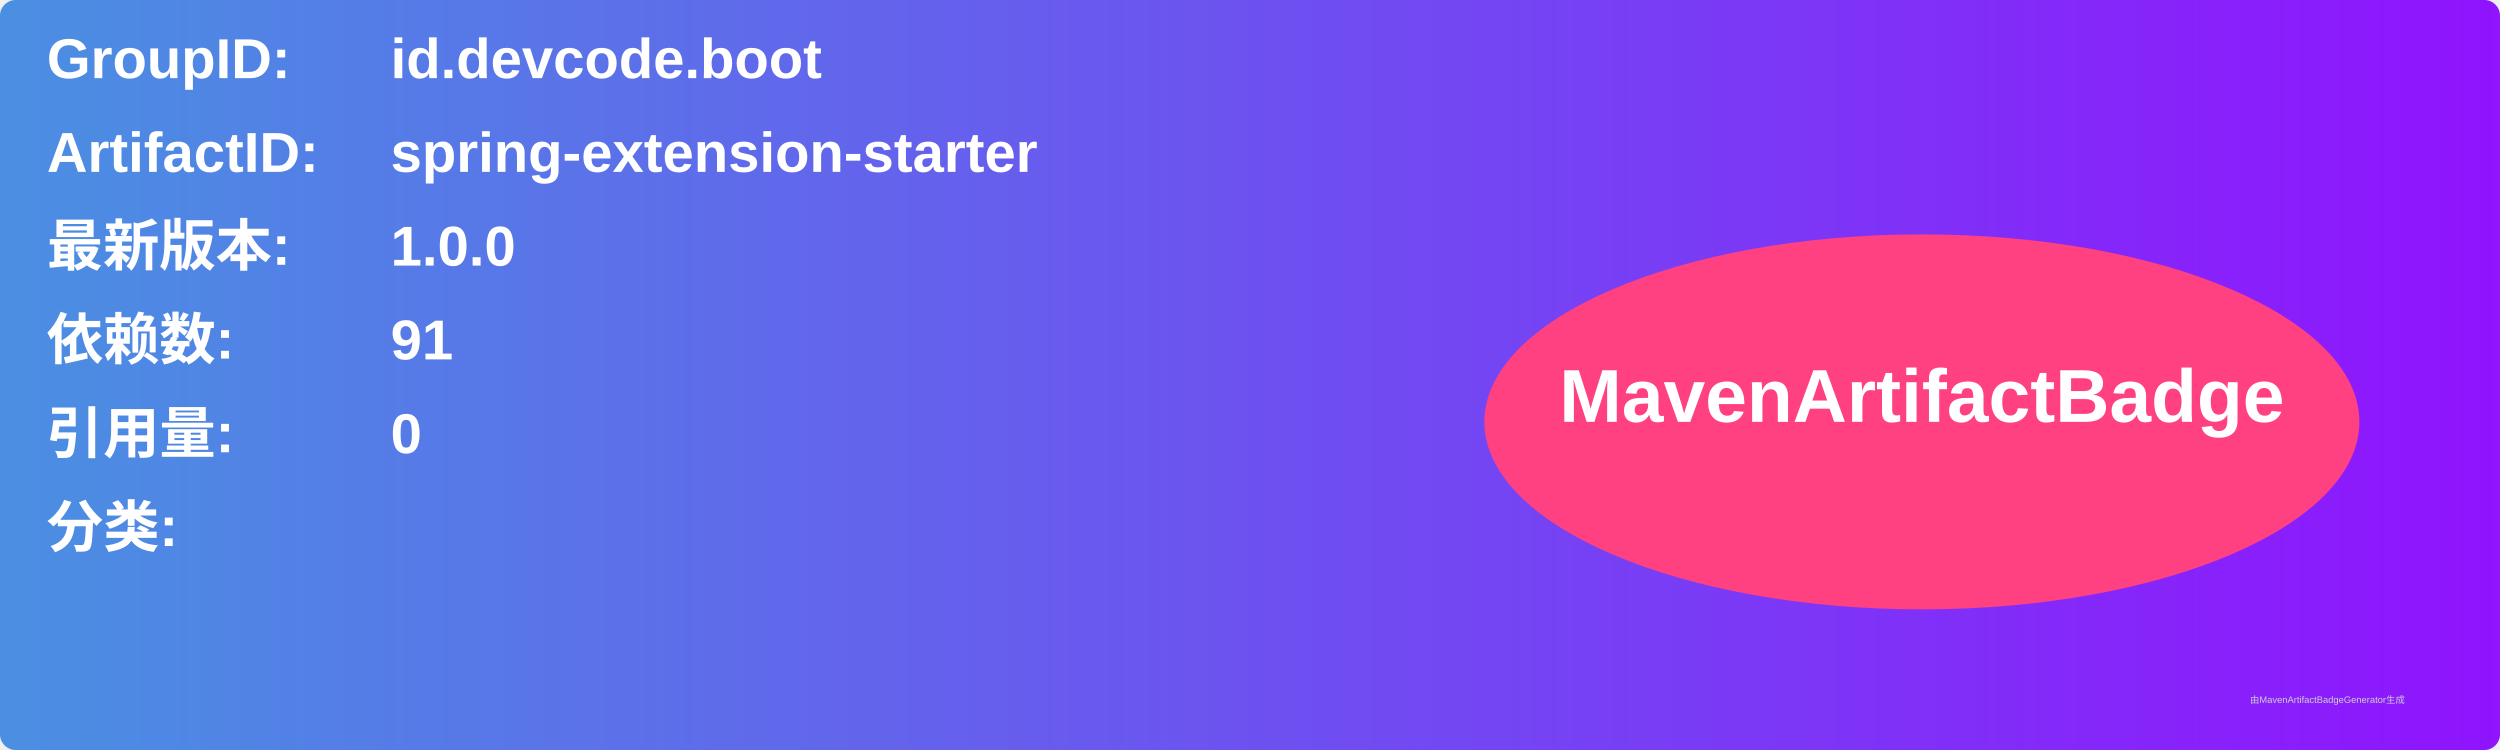
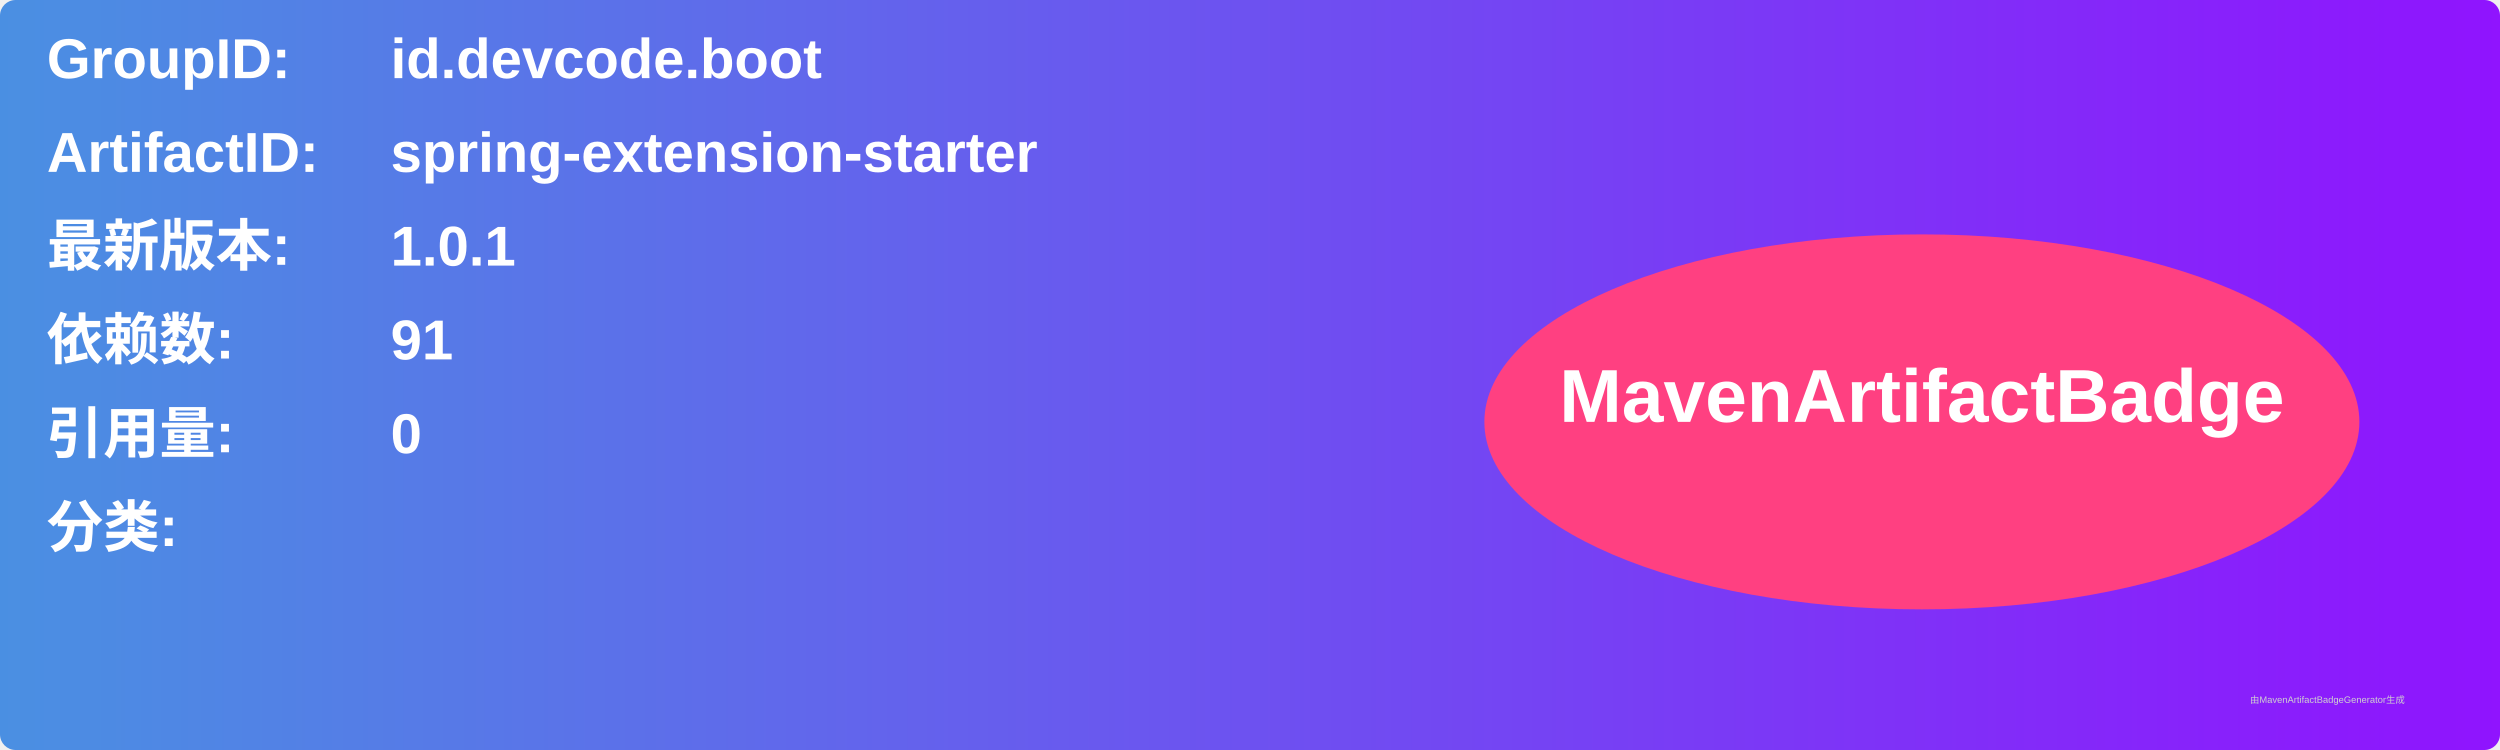
<svg xmlns="http://www.w3.org/2000/svg" width="800" height="240" viewBox="0 0 800 240">
  <linearGradient id="grad" x1="0%" y1="0%" x2="100%" y2="0%">
    <stop offset="0%" stop-color="#4a90e2" />
    <stop offset="100%" stop-color="#9013fe" />
  </linearGradient>
  <rect width="100%" height="100%" rx="5" ry="5" fill="url(#grad)" />
  <g transform="translate(15, 15)">
    <text x="0" y="10" font-family="Arial" font-size="18" fill="white" font-weight="bold" width="260">GroupID:</text>
    <text x="110" y="10" font-family="Arial" font-size="18" fill="white" font-weight="bold" width="460">id.devcode.boot</text>
    <text x="0" y="40" font-family="Arial" font-size="18" fill="white" font-weight="bold" width="260">ArtifactID:</text>
    <text x="110" y="40" font-family="Arial" font-size="18" fill="white" font-weight="bold" width="460">spring-extension-starter</text>
    <text x="0" y="70" font-family="Arial" font-size="18" fill="white" font-weight="bold">最新版本:</text>
    <text x="110" y="70" font-family="Arial" font-size="18" fill="white" font-weight="bold">
-       <tspan font-weight="bold">1.0.0</tspan>
+       <tspan font-weight="bold">1.0.1</tspan>
    </text>
    <text x="0" y="100" font-family="Arial" font-size="18" fill="white" font-weight="bold">依赖数: </text>
    <text x="110" y="100" font-family="Arial" font-size="18" fill="white">
      <tspan font-weight="bold">91</tspan>
    </text>
    <text x="0" y="130" font-family="Arial" font-size="18" fill="white" font-weight="bold">引用量: </text>
    <text x="110" y="130" font-family="Arial" font-size="18" fill="white">
      <tspan font-weight="bold">0</tspan>
    </text>
    <text x="0" y="160" font-family="Arial" font-size="18" fill="white" font-weight="bold">分类:</text>
    <text x="10" y="190" font-family="Arial" font-size="10" fill="white">
      <tspan font-weight="bold" />
    </text>
    <ellipse cx="600" cy="120" rx="140" ry="60" fill="#ff4081" />
    <text x="600" y="120" text-anchor="middle" font-family="Arial" font-size="24" fill="white" font-weight="bold">MavenArtifactBadge</text>
  </g>
  <text x="720" y="225" font-family="Arial" font-size="3" fill="#d0d0d0">由MavenArtifactBadgeGenerator生成</text>
</svg>
